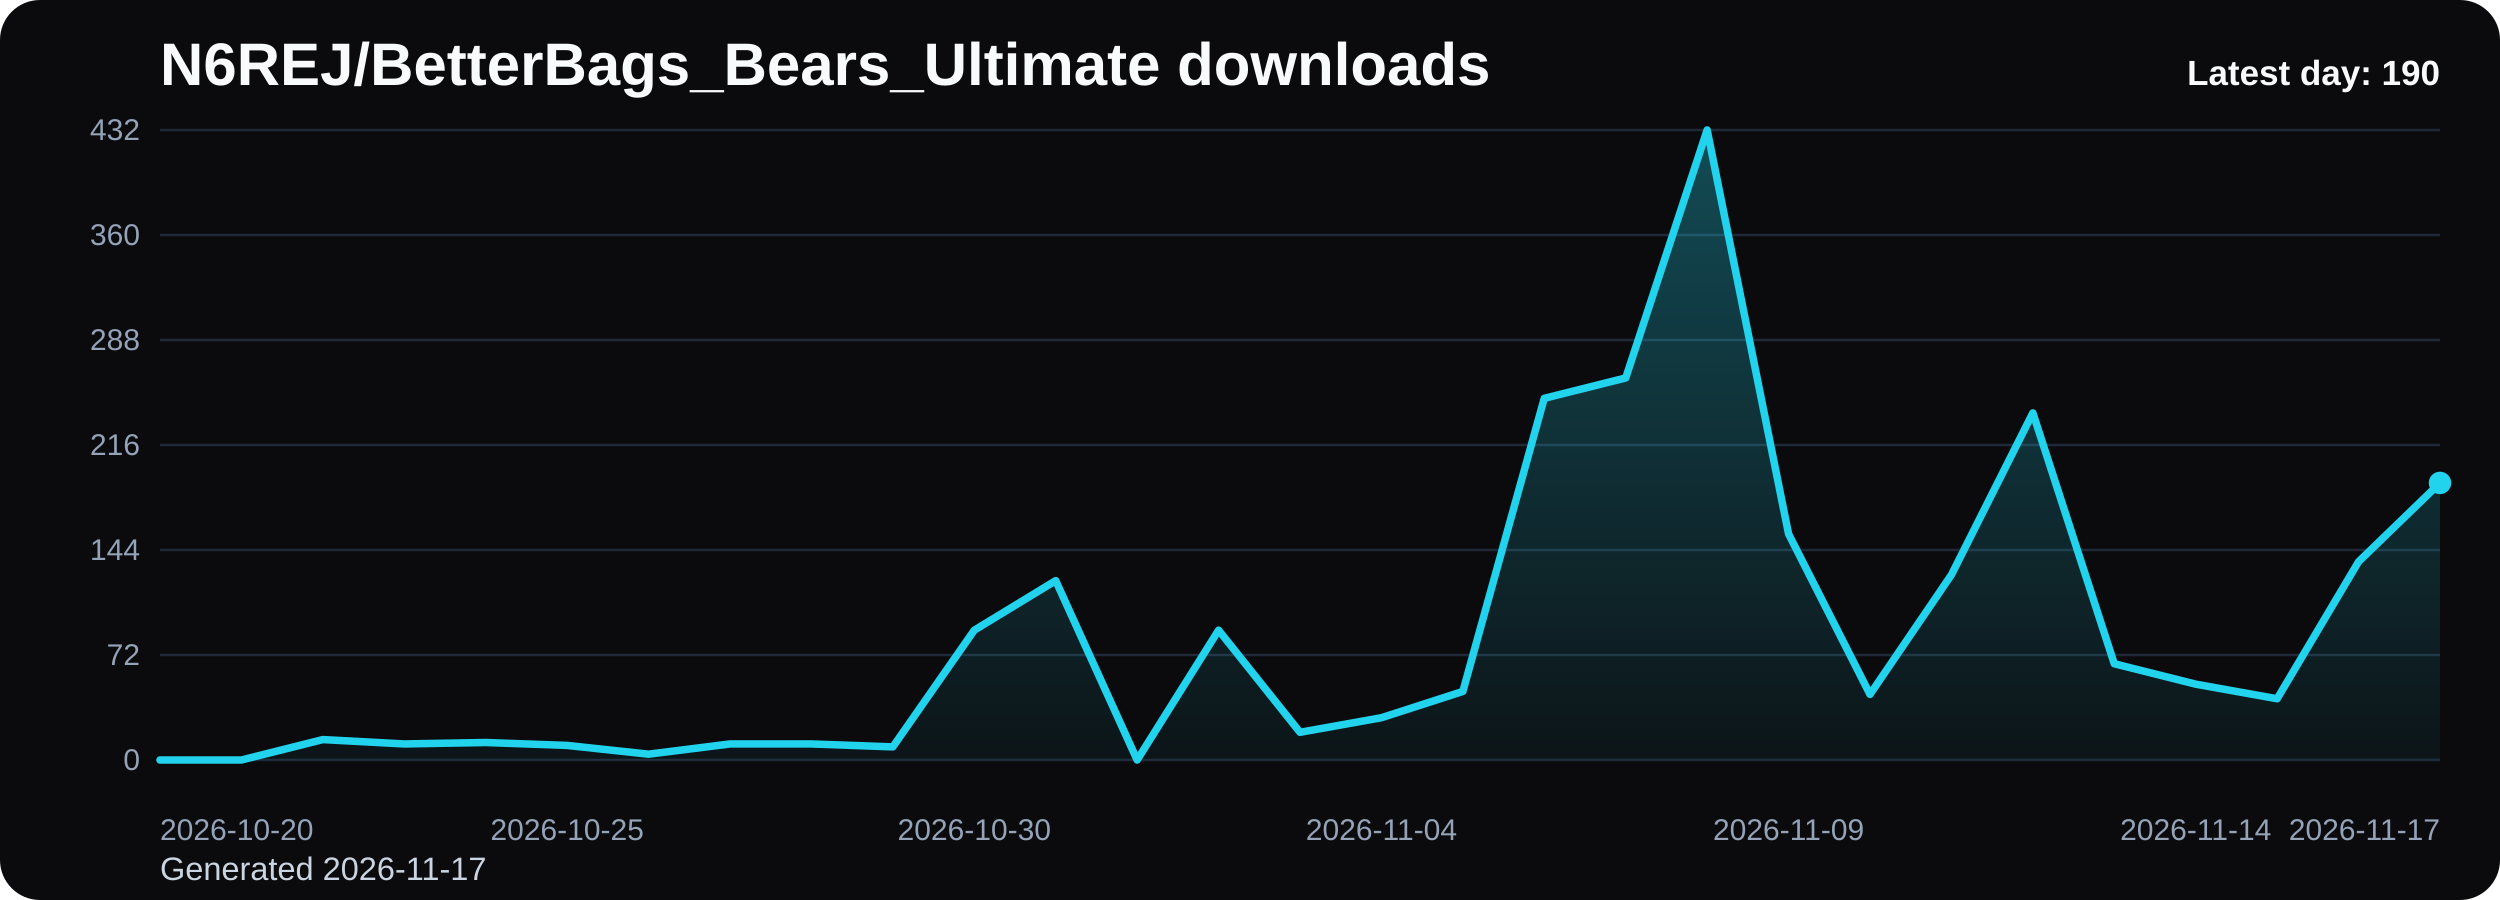
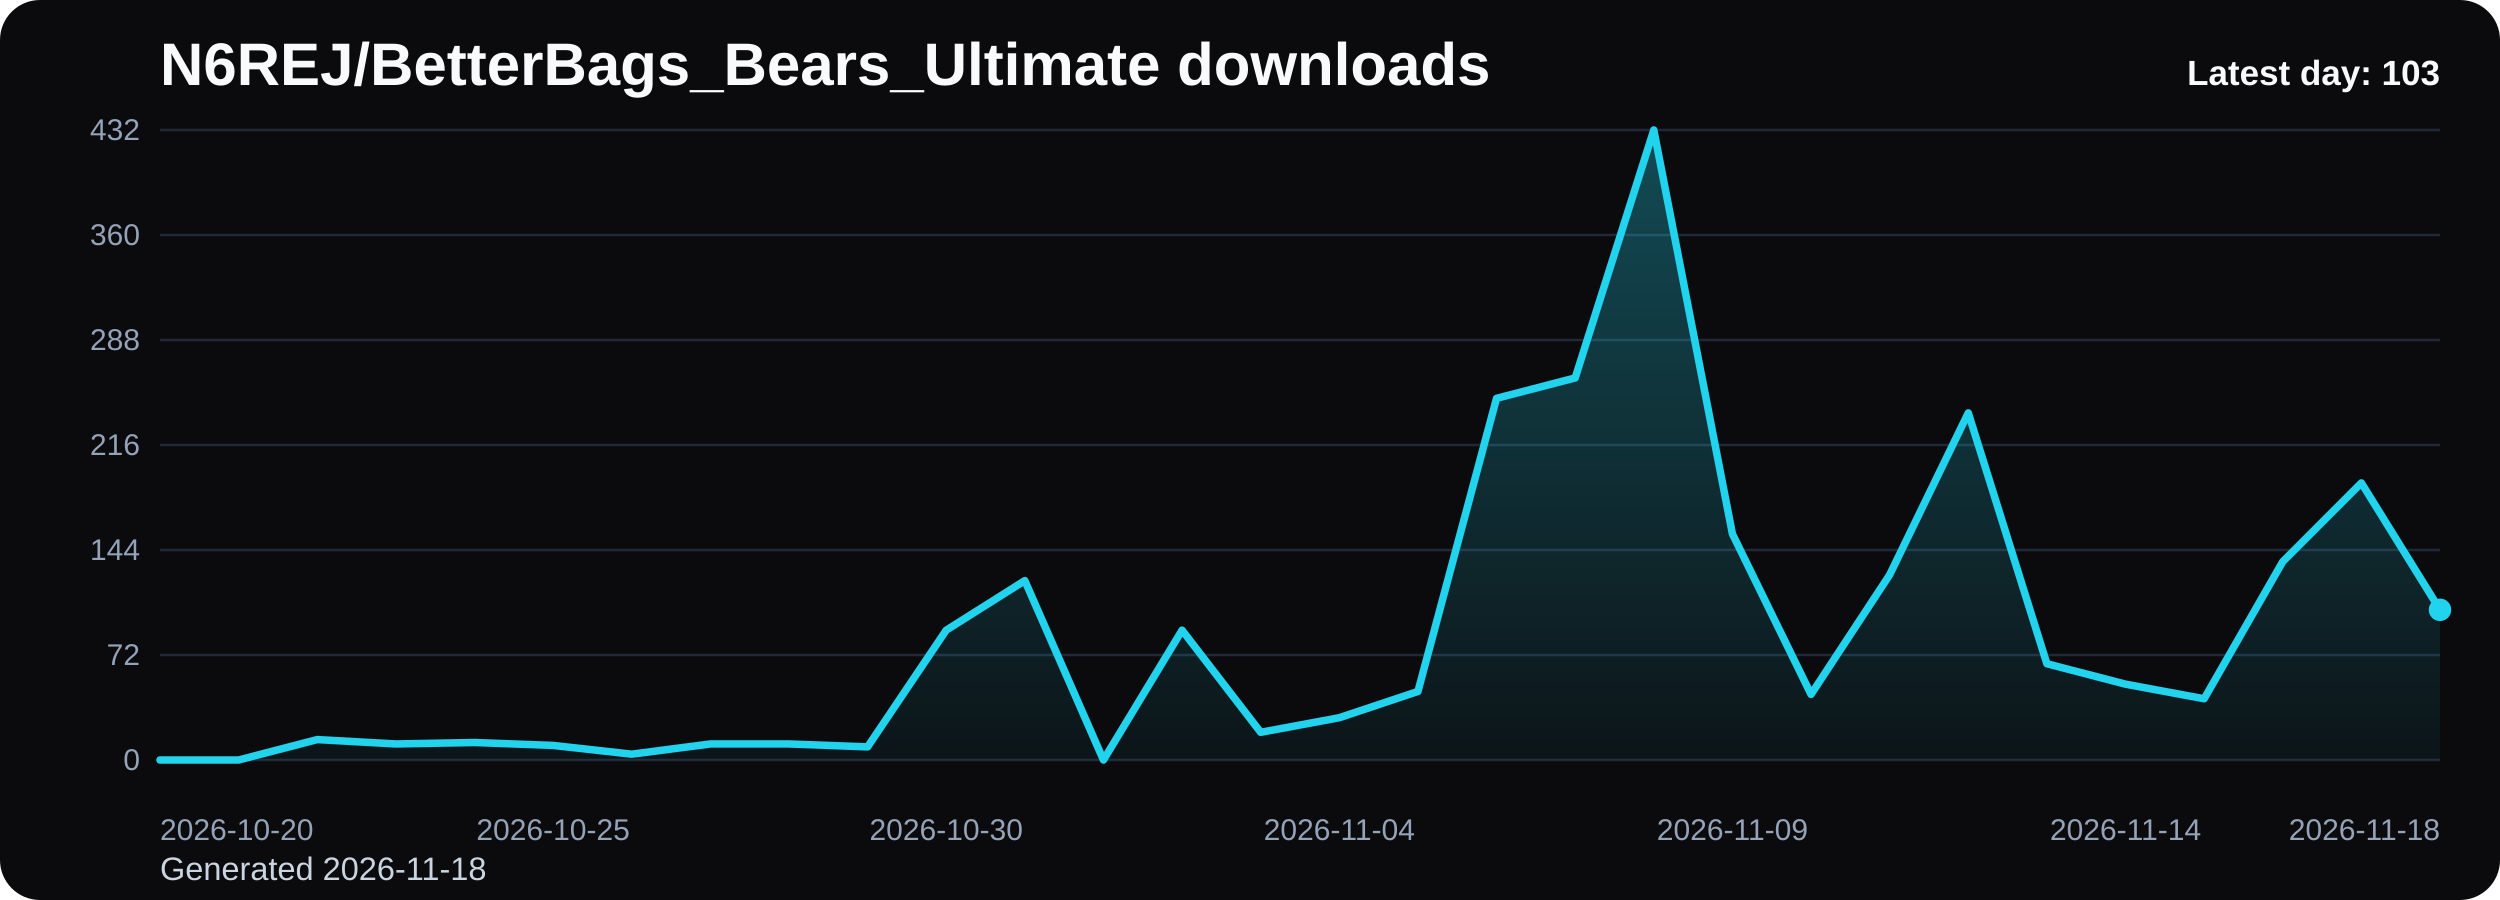
<svg xmlns="http://www.w3.org/2000/svg" viewBox="0 0 1000 360" role="img" aria-label="N6REJ/BetterBags_Bears_Ultimate downloads chart">
  <defs>
    <linearGradient id="fill-daily-black" x1="0" y1="0" x2="0" y2="1">
      <stop offset="0%" stop-color="#22d3ee" stop-opacity="0.32" />
      <stop offset="100%" stop-color="#22d3ee" stop-opacity="0.05" />
    </linearGradient>
    <style>
      .bg { fill: #0b0b0d; }
      .title { font: 700 24px Arial, sans-serif; fill: #f8fafc; }
      .sub { font: 400 13px Arial, sans-serif; fill: #cbd5e1; }
      .grid { stroke: #1f2937; stroke-width: 1; }
      .axis { font: 400 12px Arial, sans-serif; fill: #94a3b8; }
      .line { fill: none; stroke: #22d3ee; stroke-width: 3; stroke-linecap: round; stroke-linejoin: round; }
      .dot { fill: #22d3ee; }
      .value { font: 600 11px Arial, sans-serif; fill: #cbd5e1; }
      .latest { font: 700 14px Arial, sans-serif; fill: #f8fafc; }
    </style>
  </defs>
  <rect class="bg" x="0" y="0" width="1000" height="360" rx="16" />
  <text class="title" x="64" y="34">N6REJ/BetterBags_Bears_Ultimate downloads</text>
-   <text class="sub" x="64" y="352">Generated 2026-11-17</text>
+   <text class="sub" x="64" y="352">Generated 2026-11-18</text>
  <line x1="64" y1="52.00" x2="976" y2="52.00" class="grid" />
  <text x="56" y="56.00" text-anchor="end" class="axis">432</text>
  <line x1="64" y1="94.00" x2="976" y2="94.00" class="grid" />
  <text x="56" y="98.00" text-anchor="end" class="axis">360</text>
  <line x1="64" y1="136.00" x2="976" y2="136.00" class="grid" />
  <text x="56" y="140.00" text-anchor="end" class="axis">288</text>
  <line x1="64" y1="178.00" x2="976" y2="178.00" class="grid" />
  <text x="56" y="182.00" text-anchor="end" class="axis">216</text>
  <line x1="64" y1="220.00" x2="976" y2="220.00" class="grid" />
  <text x="56" y="224.00" text-anchor="end" class="axis">144</text>
  <line x1="64" y1="262.00" x2="976" y2="262.00" class="grid" />
  <text x="56" y="266.00" text-anchor="end" class="axis">72</text>
  <line x1="64" y1="304.00" x2="976" y2="304.00" class="grid" />
  <text x="56" y="308.00" text-anchor="end" class="axis">0</text>
-   <path d="M 64.00 304 L 64.00 304.00 L 96.57 304.00 L 129.14 295.83 L 161.71 297.58 L 194.29 297.00 L 226.86 298.17 L 259.43 301.67 L 292.00 297.58 L 324.57 297.58 L 357.14 298.75 L 389.71 252.08 L 422.29 232.25 L 454.86 304.00 L 487.43 252.08 L 520.00 292.92 L 552.57 287.08 L 585.14 276.58 L 617.71 159.33 L 650.29 151.17 L 682.86 52.00 L 715.43 213.58 L 748.00 277.75 L 780.57 229.92 L 813.14 165.17 L 845.71 265.50 L 878.29 273.67 L 910.86 279.50 L 943.43 224.67 L 976.00 193.17 L 976.00 304 Z" fill="url(#fill-daily-black)" />
-   <polyline class="line" points="64.00,304.00 96.57,304.00 129.14,295.83 161.71,297.58 194.29,297.00 226.86,298.17 259.43,301.67 292.00,297.58 324.57,297.58 357.14,298.75 389.71,252.08 422.29,232.25 454.86,304.00 487.43,252.08 520.00,292.92 552.57,287.08 585.14,276.58 617.71,159.33 650.29,151.17 682.86,52.00 715.43,213.58 748.00,277.75 780.57,229.92 813.14,165.17 845.71,265.50 878.29,273.67 910.86,279.50 943.43,224.67 976.00,193.17" />
-   <circle class="dot" cx="976.00" cy="193.17" r="4.5" />
+   <path d="M 64.00 304 L 64.00 304.00 L 95.45 304.00 L 126.90 295.83 L 158.34 297.58 L 189.79 297.00 L 221.24 298.17 L 252.69 301.67 L 284.14 297.58 L 315.59 297.58 L 347.03 298.75 L 378.48 252.08 L 409.93 232.25 L 441.38 304.00 L 472.83 252.08 L 504.28 292.92 L 535.72 287.08 L 567.17 276.58 L 598.62 159.33 L 630.07 151.17 L 661.52 52.00 L 692.97 213.58 L 724.41 277.75 L 755.86 229.92 L 787.31 165.17 L 818.76 265.50 L 850.21 273.67 L 881.66 279.50 L 913.10 224.67 L 944.55 193.17 L 976.00 243.92 L 976.00 304 Z" fill="url(#fill-daily-black)" />
+   <polyline class="line" points="64.00,304.00 95.45,304.00 126.90,295.83 158.34,297.58 189.79,297.00 221.24,298.17 252.69,301.67 284.14,297.58 315.59,297.58 347.03,298.75 378.48,252.08 409.93,232.25 441.38,304.00 472.83,252.08 504.28,292.92 535.72,287.08 567.17,276.58 598.62,159.33 630.07,151.17 661.52,52.00 692.97,213.58 724.41,277.75 755.86,229.92 787.31,165.17 818.76,265.50 850.21,273.67 881.66,279.50 913.10,224.67 944.55,193.17 976.00,243.92" />
+   <circle class="dot" cx="976.00" cy="243.92" r="4.5" />
  <text class="axis" x="64.00" y="336" text-anchor="start">2026-10-20</text>
-   <text class="axis" x="226.86" y="336" text-anchor="middle">2026-10-25</text>
-   <text class="axis" x="389.71" y="336" text-anchor="middle">2026-10-30</text>
-   <text class="axis" x="552.57" y="336" text-anchor="middle">2026-11-04</text>
-   <text class="axis" x="715.43" y="336" text-anchor="middle">2026-11-09</text>
-   <text class="axis" x="878.29" y="336" text-anchor="middle">2026-11-14</text>
-   <text class="axis" x="976.00" y="336" text-anchor="end">2026-11-17</text>
-   <text class="latest" x="976" y="34" text-anchor="end">Latest day: 190</text>
+   <text class="axis" x="221.24" y="336" text-anchor="middle">2026-10-25</text>
+   <text class="axis" x="378.48" y="336" text-anchor="middle">2026-10-30</text>
+   <text class="axis" x="535.72" y="336" text-anchor="middle">2026-11-04</text>
+   <text class="axis" x="692.97" y="336" text-anchor="middle">2026-11-09</text>
+   <text class="axis" x="850.21" y="336" text-anchor="middle">2026-11-14</text>
+   <text class="axis" x="976.00" y="336" text-anchor="end">2026-11-18</text>
+   <text class="latest" x="976" y="34" text-anchor="end">Latest day: 103</text>
</svg>
